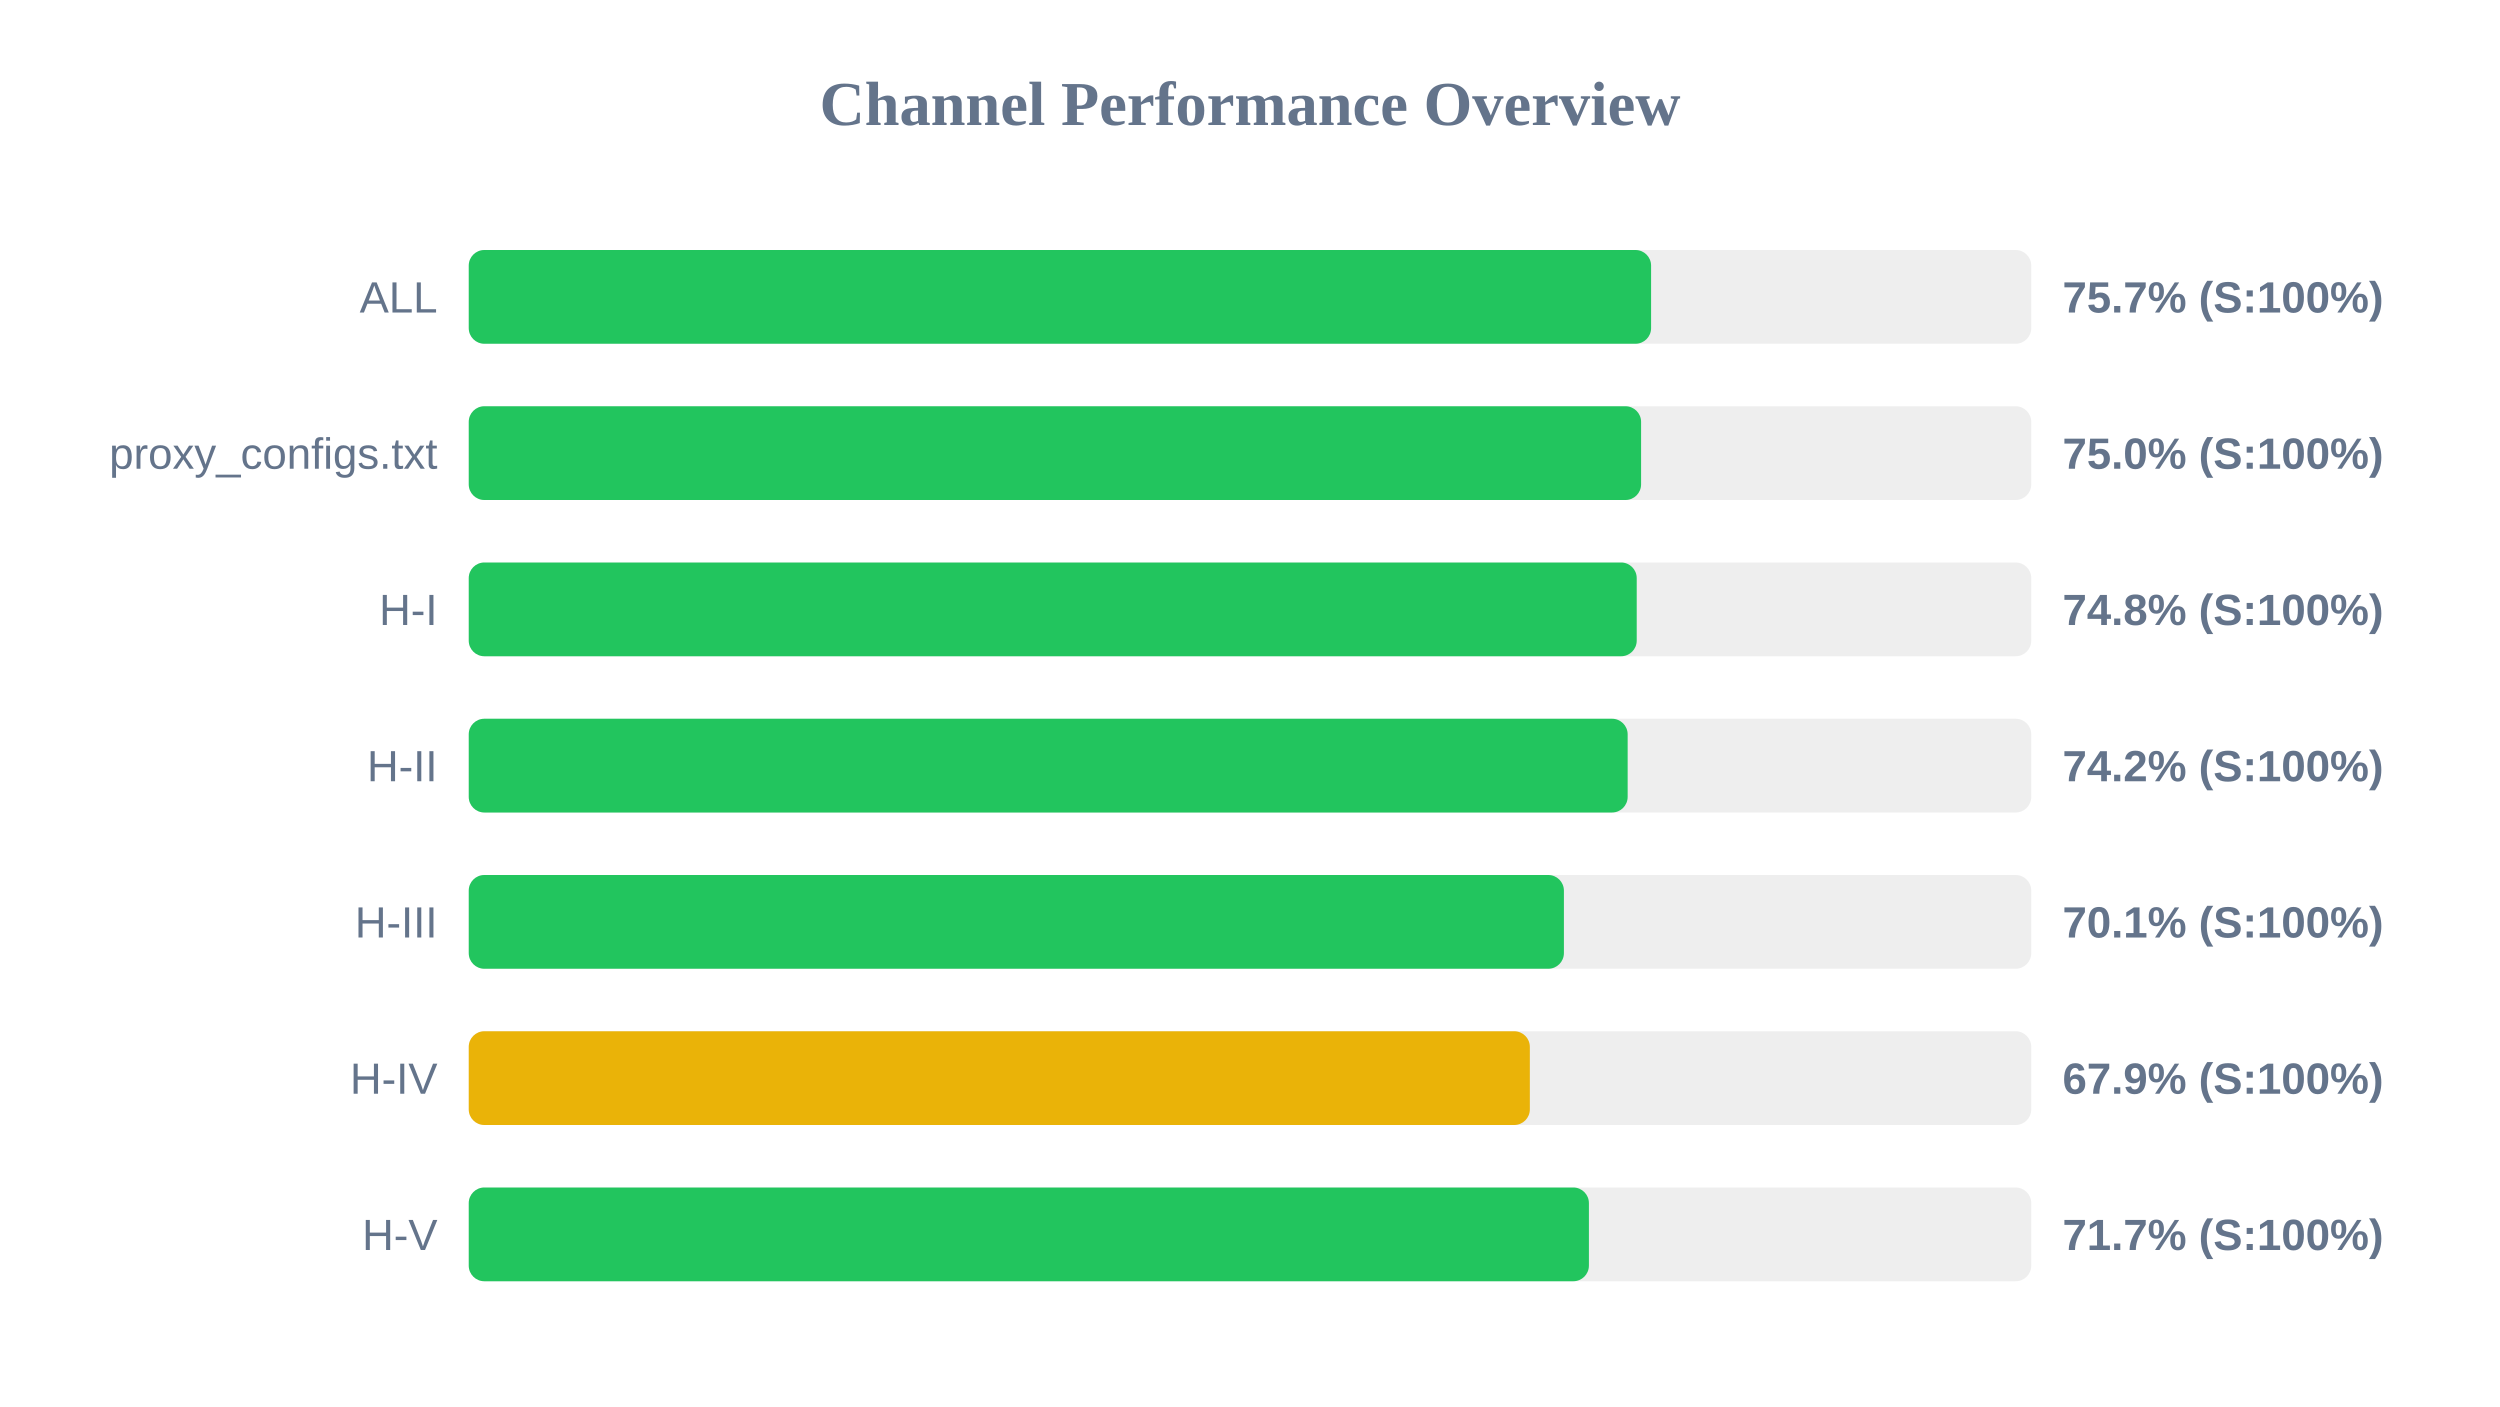
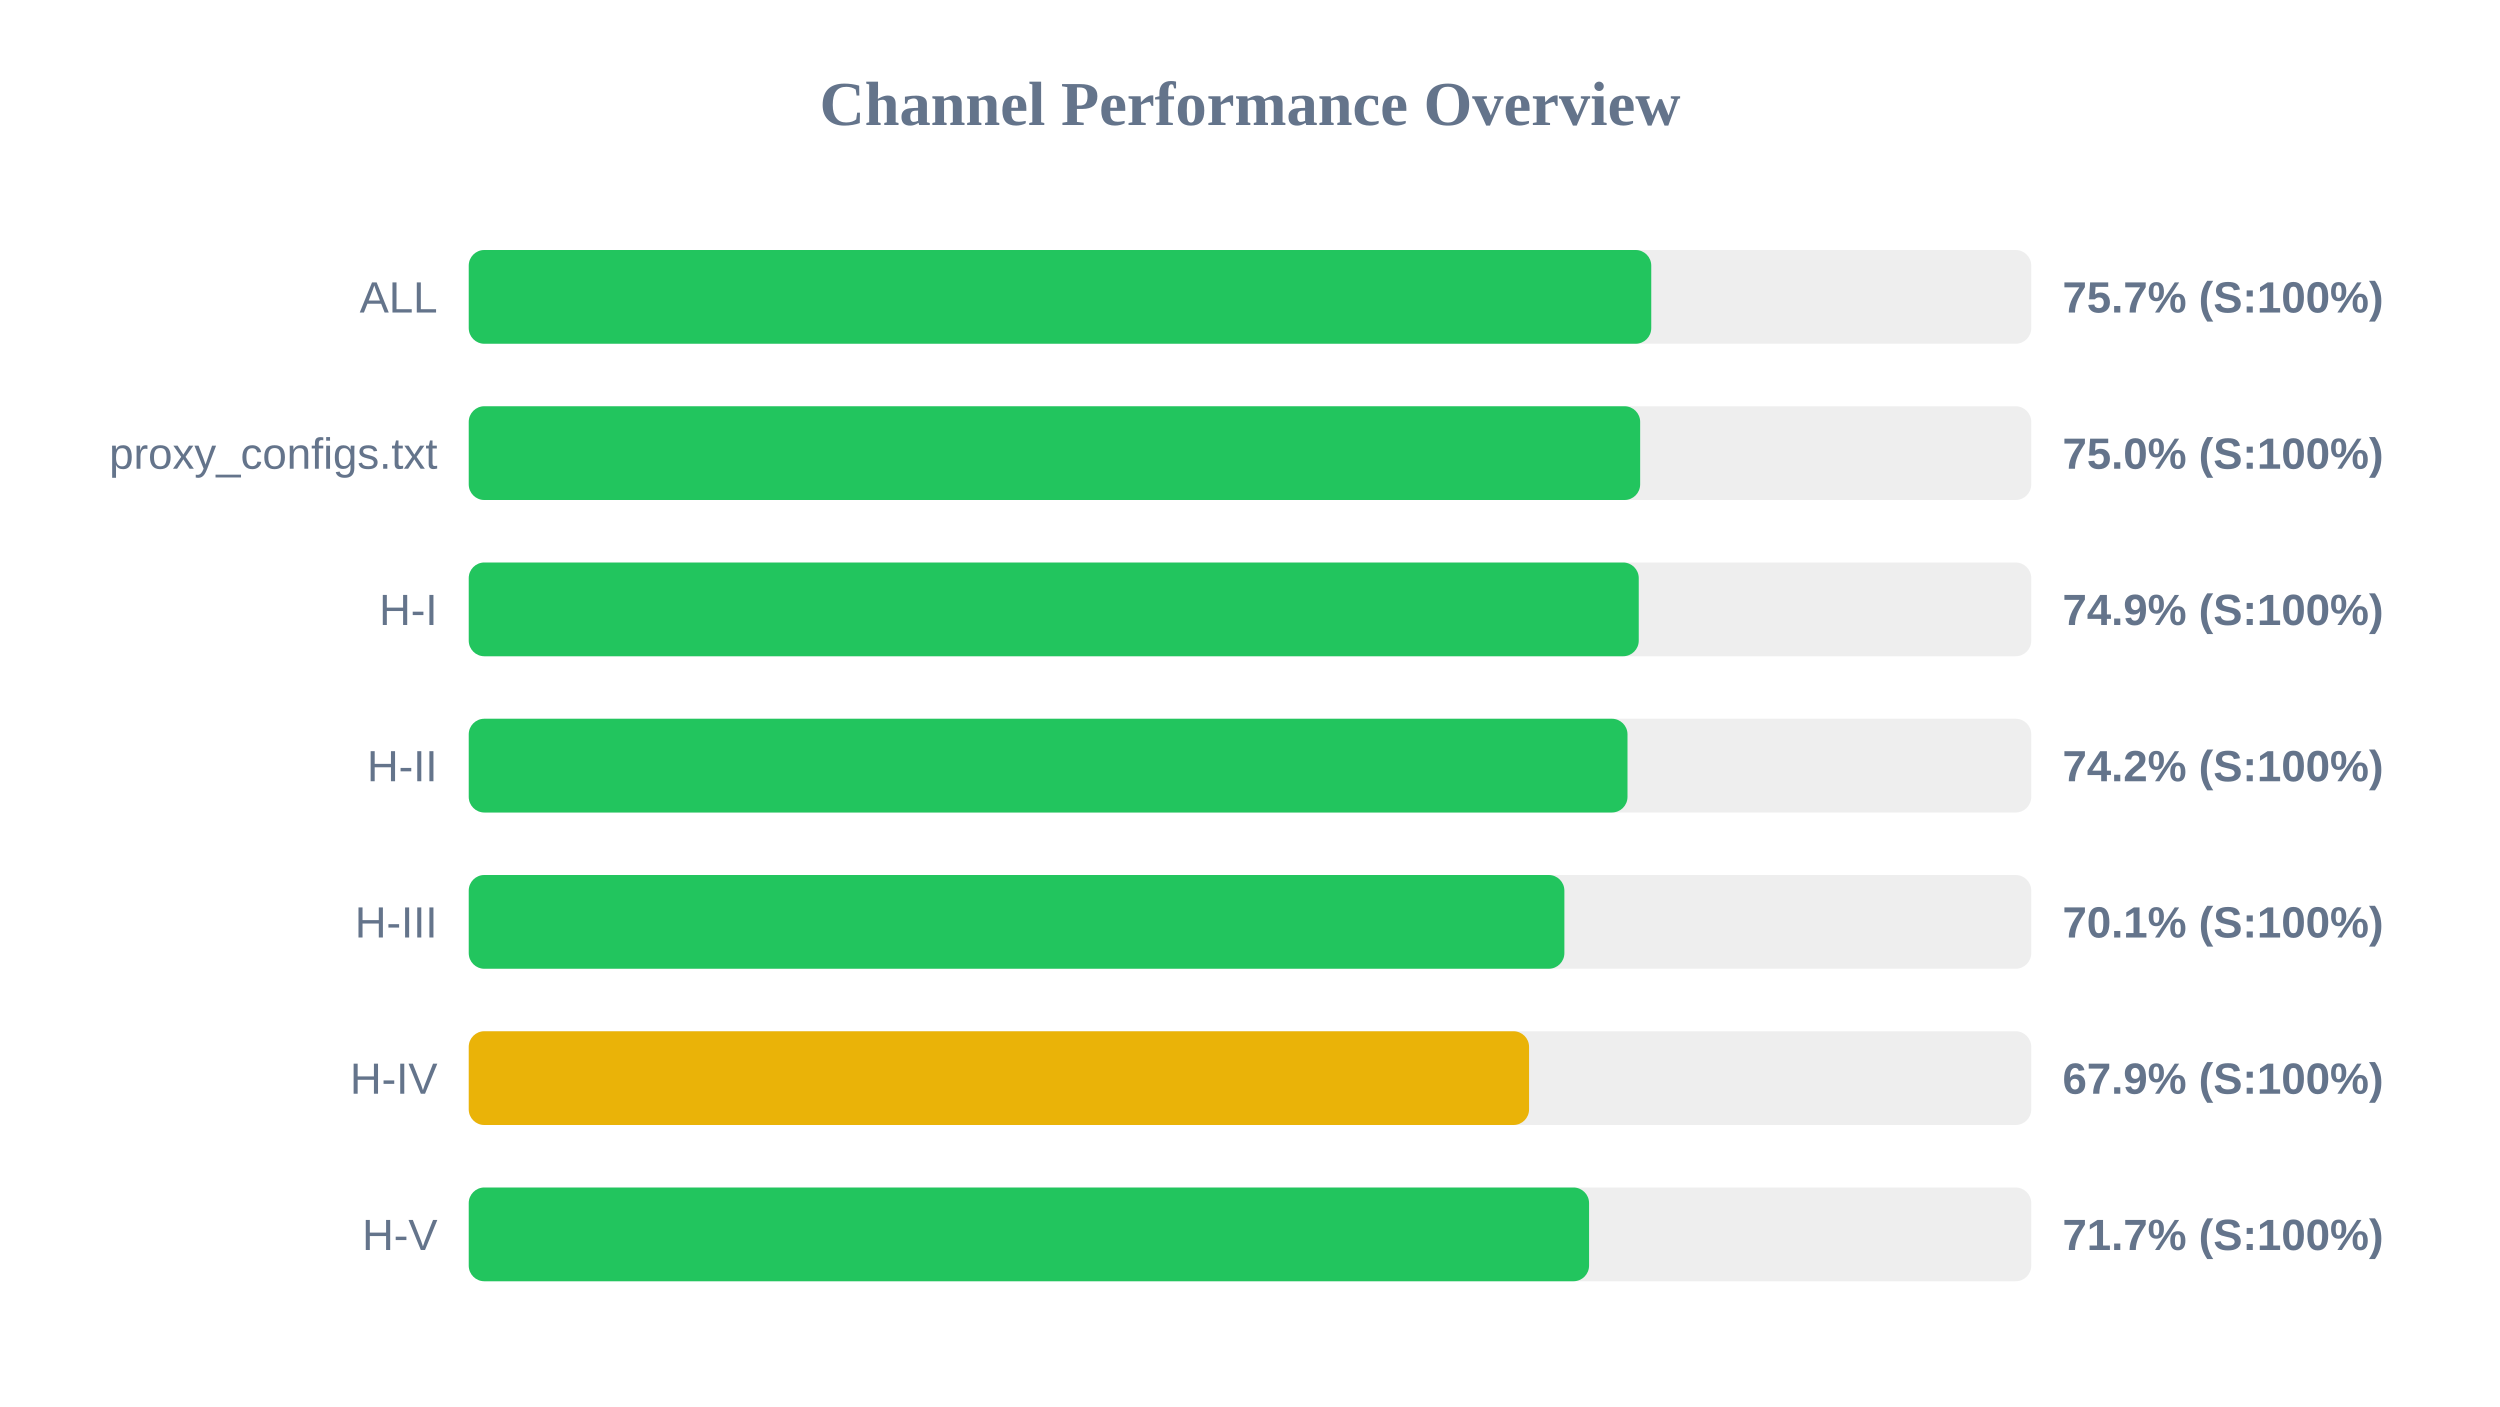
<svg xmlns="http://www.w3.org/2000/svg" width="800" height="450" version="1.1">
  <style>
        .row { font: 14px Arial; fill: #64748b; }
        .score { font: bold 14px Arial; fill: #64748b; }
    </style>
  <text x="400" y="40" text-anchor="middle" font-size="20px" font-weight="bold" fill="#64748b">Channel Performance Overview</text>
  <rect x="150" y="80" width="500" height="30" fill="#eee" rx="5" />
-   <rect x="150" y="80" width="378.35" height="30" fill="#22c55e" rx="5" />
+   <rect x="150" y="80" width="378.4" height="30" fill="#22c55e" rx="5" />
  <text x="140" y="100" text-anchor="end" class="row">ALL</text>
  <text x="660" y="100" text-anchor="start" class="score">75.7% (S:100%)</text>
  <rect x="150" y="130" width="500" height="30" fill="#eee" rx="5" />
-   <rect x="150" y="130" width="375.15" height="30" fill="#22c55e" rx="5" />
+   <rect x="150" y="130" width="374.85" height="30" fill="#22c55e" rx="5" />
  <text x="140" y="150" text-anchor="end" class="row">proxy_configs.txt</text>
  <text x="660" y="150" text-anchor="start" class="score">75.0% (S:100%)</text>
  <rect x="150" y="180" width="500" height="30" fill="#eee" rx="5" />
-   <rect x="150" y="180" width="373.75" height="30" fill="#22c55e" rx="5" />
+   <rect x="150" y="180" width="374.4" height="30" fill="#22c55e" rx="5" />
  <text x="140" y="200" text-anchor="end" class="row">H-I</text>
-   <text x="660" y="200" text-anchor="start" class="score">74.8% (S:100%)</text>
+   <text x="660" y="200" text-anchor="start" class="score">74.9% (S:100%)</text>
  <rect x="150" y="230" width="500" height="30" fill="#eee" rx="5" />
-   <rect x="150" y="230" width="370.85" height="30" fill="#22c55e" rx="5" />
+   <rect x="150" y="230" width="370.8" height="30" fill="#22c55e" rx="5" />
  <text x="140" y="250" text-anchor="end" class="row">H-II</text>
  <text x="660" y="250" text-anchor="start" class="score">74.2% (S:100%)</text>
  <rect x="150" y="280" width="500" height="30" fill="#eee" rx="5" />
-   <rect x="150" y="280" width="350.45" height="30" fill="#22c55e" rx="5" />
+   <rect x="150" y="280" width="350.6" height="30" fill="#22c55e" rx="5" />
  <text x="140" y="300" text-anchor="end" class="row">H-III</text>
  <text x="660" y="300" text-anchor="start" class="score">70.1% (S:100%)</text>
  <rect x="150" y="330" width="500" height="30" fill="#eee" rx="5" />
-   <rect x="150" y="330" width="339.55" height="30" fill="#eab308" rx="5" />
+   <rect x="150" y="330" width="339.3" height="30" fill="#eab308" rx="5" />
  <text x="140" y="350" text-anchor="end" class="row">H-IV</text>
  <text x="660" y="350" text-anchor="start" class="score">67.9% (S:100%)</text>
  <rect x="150" y="380" width="500" height="30" fill="#eee" rx="5" />
-   <rect x="150" y="380" width="358.45" height="30" fill="#22c55e" rx="5" />
+   <rect x="150" y="380" width="358.5" height="30" fill="#22c55e" rx="5" />
  <text x="140" y="400" text-anchor="end" class="row">H-V</text>
  <text x="660" y="400" text-anchor="start" class="score">71.7% (S:100%)</text>
</svg>
